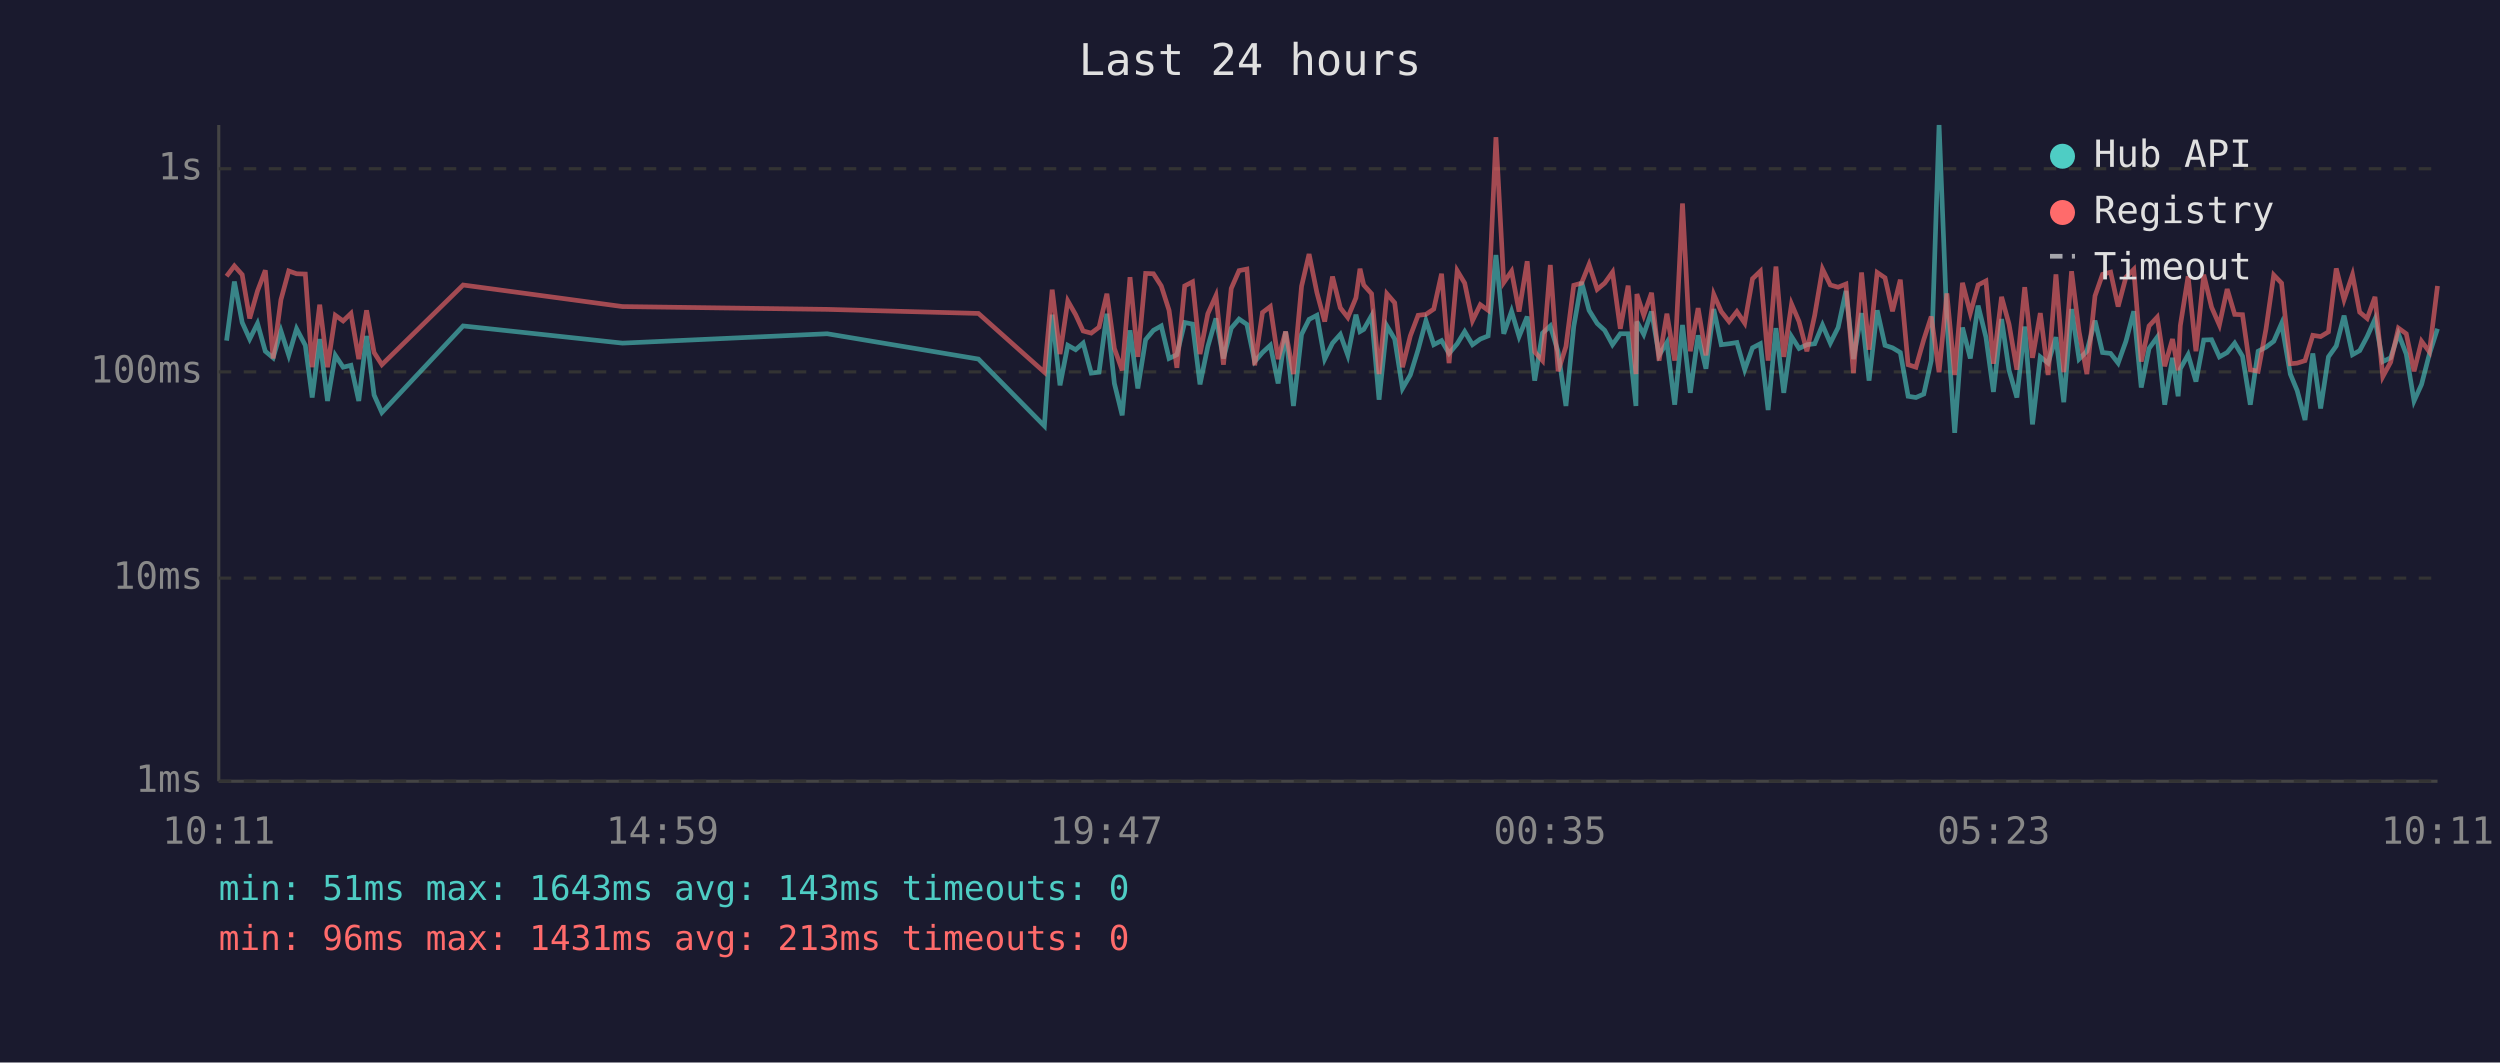
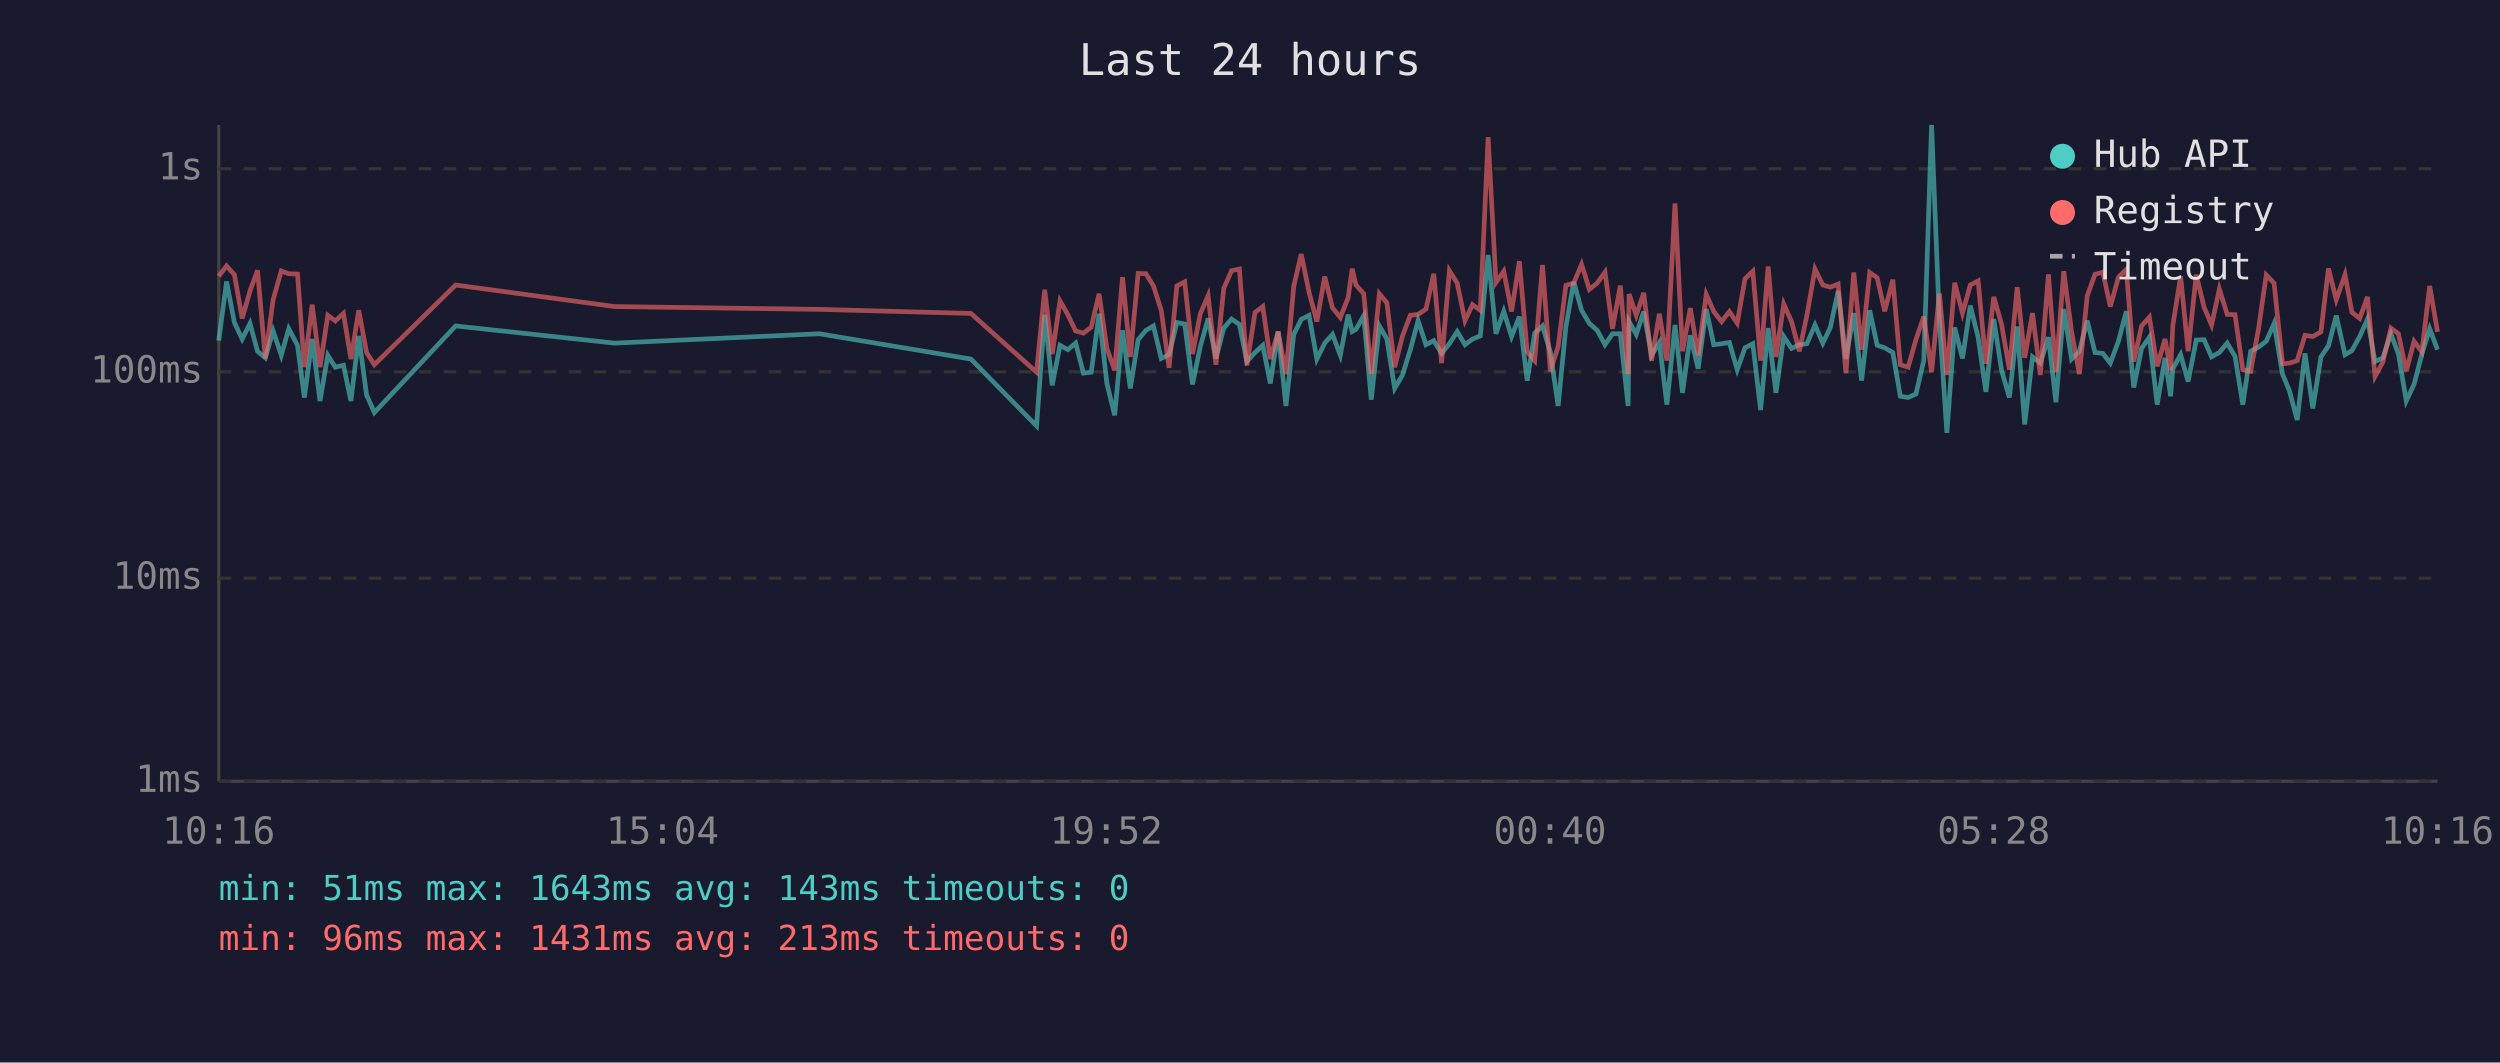
<svg xmlns="http://www.w3.org/2000/svg" viewBox="0 0 800 340" font-family="monospace" font-size="12">
  <rect width="800" height="340" fill="#1a1a2e" />
  <text x="400" y="24" fill="#e0e0e0" font-size="14" text-anchor="middle">Last 24 hours</text>
  <line x1="70" y1="40" x2="70" y2="250" stroke="#444" stroke-width="1" />
  <line x1="70" y1="250" x2="780" y2="250" stroke="#444" stroke-width="1" />
  <line x1="70" y1="250" x2="780" y2="250" stroke="#333" stroke-width="1" stroke-dasharray="4" />
  <text x="65" y="250" fill="#888" text-anchor="end" dominant-baseline="middle">1ms</text>
  <line x1="70" y1="185" x2="780" y2="185" stroke="#333" stroke-width="1" stroke-dasharray="4" />
  <text x="65" y="185" fill="#888" text-anchor="end" dominant-baseline="middle">10ms</text>
  <line x1="70" y1="119" x2="780" y2="119" stroke="#333" stroke-width="1" stroke-dasharray="4" />
  <text x="65" y="119" fill="#888" text-anchor="end" dominant-baseline="middle">100ms</text>
  <line x1="70" y1="54" x2="780" y2="54" stroke="#333" stroke-width="1" stroke-dasharray="4" />
  <text x="65" y="54" fill="#888" text-anchor="end" dominant-baseline="middle">1s</text>
-   <text x="70" y="270" fill="#888" text-anchor="middle">10:11</text>
-   <text x="212" y="270" fill="#888" text-anchor="middle">14:59</text>
-   <text x="354" y="270" fill="#888" text-anchor="middle">19:47</text>
-   <text x="496" y="270" fill="#888" text-anchor="middle">00:35</text>
-   <text x="638" y="270" fill="#888" text-anchor="middle">05:23</text>
-   <text x="780" y="270" fill="#888" text-anchor="middle">10:11</text>
-   <polyline points="72.5,109.0 75.0,90.1 77.5,103.2 79.9,108.5 82.4,103.5 84.9,112.4 87.4,114.5 89.9,105.9 92.4,113.7 94.9,105.2 97.7,110.5 99.9,127.2 102.3,108.5 104.8,128.3 107.3,113.7 109.8,117.5 112.3,116.9 114.8,128.3 117.3,107.5 119.7,126.4 122.2,132.0 148.2,104.3 199.2,109.8 264.7,106.8 313.1,114.9 334.2,136.3 336.7,100.7 339.2,123.3 341.7,110.5 344.2,111.9 346.6,109.8 349.2,119.4 351.7,119.1 354.2,100.4 356.6,122.7 359.1,132.9 361.6,105.7 364.1,124.3 366.6,108.7 369.1,105.7 371.6,104.3 374.1,114.7 376.6,113.5 379.1,103.2 381.6,103.7 384.0,123.0 386.5,110.9 389.1,101.9 391.5,114.7 394.0,105.0 396.5,102.1 399.0,103.8 401.5,115.7 404.0,112.8 406.5,110.5 409.0,122.7 411.4,106.1 413.9,129.9 416.5,107.0 418.9,102.2 421.4,100.9 423.9,114.9 426.4,109.8 428.9,107.0 431.3,113.7 433.9,100.7 435.2,106.1 436.4,105.4 438.9,101.0 441.3,127.9 443.8,104.3 446.3,108.5 448.8,124.3 451.3,120.0 453.8,111.9 456.3,102.6 458.8,110.3 461.3,109.0 463.7,113.1 466.3,110.0 468.7,106.1 471.2,110.3 473.7,108.5 476.2,107.5 478.7,81.6 481.2,106.8 483.7,99.6 486.1,107.7 488.7,101.3 491.1,121.8 493.6,106.6 496.1,104.3 498.6,112.6 501.1,129.9 503.6,104.5 506.1,90.2 508.5,99.3 511.1,103.5 513.5,105.7 516.0,110.3 518.5,106.8 521.0,106.8 523.5,129.9 523.8,102.9 526.0,107.0 528.5,99.7 530.9,113.7 533.4,109.6 535.9,129.5 538.4,104.0 540.9,125.7 543.4,107.3 545.9,118.0 548.4,98.9 550.8,110.3 553.3,110.0 555.8,109.6 558.3,118.3 560.8,111.3 563.3,110.0 565.8,131.2 568.3,105.0 570.8,125.7 573.3,107.7 575.7,111.5 578.2,110.3 580.7,110.0 583.2,104.0 585.7,109.8 588.2,104.8 590.7,93.1 593.1,114.9 595.7,100.2 598.1,121.8 600.7,99.3 603.2,110.5 605.6,111.3 608.1,112.8 610.6,126.8 613.1,127.2 615.6,126.1 618.0,115.4 620.5,40.0 623.0,102.7 625.5,138.5 628.0,104.8 630.5,114.7 633.0,97.8 635.5,107.9 637.9,125.4 640.5,102.1 642.9,118.5 645.4,127.2 647.9,104.5 650.4,135.8 652.9,114.2 655.4,116.2 657.9,107.9 660.4,128.7 662.9,98.9 665.3,114.9 667.8,112.4 670.4,102.6 672.8,112.8 675.4,113.1 677.8,116.2 680.3,109.2 682.8,99.6 685.2,124.0 687.7,111.5 690.3,107.9 692.7,129.5 695.2,114.5 697.0,126.8 697.7,118.0 700.2,113.5 702.7,122.1 705.2,108.8 707.7,108.7 710.2,114.2 712.7,112.8 715.1,109.8 717.6,114.0 720.1,129.5 722.6,112.4 725.1,111.1 727.6,109.2 730.1,103.5 732.9,119.7 735.1,125.0 737.6,134.4 740.1,113.1 742.6,130.7 745.1,114.2 747.6,110.7 750.1,101.0 752.8,113.5 755.1,112.2 757.5,107.7 760.0,102.1 762.5,115.7 765.0,114.5 767.5,106.8 770.0,113.3 772.5,128.3 774.9,123.0 777.4,113.3 780.0,105.2" fill="none" stroke="#4ecdc4" stroke-width="1.5" opacity="0.6" />
-   <polyline points="72.5,88.4 75.0,85.1 77.5,87.9 79.9,101.9 82.4,93.1 84.9,86.5 87.4,114.7 89.9,95.9 92.4,86.7 94.9,87.6 97.7,87.7 99.9,117.5 102.3,97.5 104.8,117.5 107.3,100.9 109.8,102.7 112.3,100.3 114.8,114.9 117.3,99.3 119.7,112.8 122.2,116.7 148.2,91.2 199.2,98.1 264.7,99.0 313.1,100.3 334.2,119.1 336.7,92.7 339.2,113.3 341.7,96.3 344.2,100.7 346.6,105.9 349.2,106.6 351.7,104.7 354.2,94.0 356.6,111.5 359.1,118.5 361.6,88.7 364.1,114.2 366.6,87.5 369.1,87.6 371.6,91.5 374.1,99.3 376.6,117.7 379.1,91.5 381.6,90.2 384.0,113.3 386.5,100.4 389.1,94.6 391.5,116.7 394.0,92.3 396.5,86.6 399.0,86.1 401.5,116.9 404.0,100.0 406.5,98.1 409.0,114.9 411.4,106.1 413.9,119.7 416.5,91.6 418.9,81.3 421.4,93.6 423.9,102.9 426.4,88.5 428.9,98.5 431.3,101.6 433.9,95.3 435.2,86.0 436.4,91.2 438.9,94.0 441.3,119.7 443.8,94.0 446.3,96.9 448.8,117.5 451.3,107.5 453.8,100.9 456.3,100.6 458.8,98.9 461.3,87.6 463.7,116.2 466.3,86.6 468.7,90.6 471.2,102.6 473.7,97.5 476.2,99.3 478.7,43.9 481.2,90.4 483.7,86.8 486.1,99.7 488.7,83.6 491.1,112.6 493.6,115.4 496.1,84.8 498.6,118.8 501.1,110.9 503.6,91.3 506.1,90.6 508.5,84.6 511.1,92.6 513.5,90.6 516.0,87.1 518.5,105.2 521.0,91.4 523.5,119.7 523.8,94.1 526.0,100.9 528.5,93.7 530.9,115.4 533.4,100.4 535.9,115.4 538.4,65.1 540.9,112.4 543.4,98.6 545.9,113.7 548.4,94.2 550.8,99.7 553.3,102.9 555.8,99.7 558.3,103.4 560.8,89.2 563.3,86.8 565.8,115.4 568.3,85.3 570.8,114.2 573.3,97.3 575.7,102.9 578.2,112.4 580.7,100.9 583.2,86.1 585.7,91.2 588.2,91.9 590.7,90.9 593.1,119.4 595.7,87.2 598.1,111.9 600.7,87.2 603.2,88.9 605.6,99.6 608.1,89.5 610.6,116.7 613.1,117.5 615.6,108.7 618.0,101.3 620.5,119.1 623.0,93.9 625.5,120.0 628.0,90.5 630.5,100.2 633.0,91.2 635.5,89.9 637.9,116.4 640.5,95.0 642.9,103.8 645.4,118.3 647.9,91.9 650.4,114.5 652.9,100.2 655.4,120.0 657.9,87.8 660.4,119.1 662.9,86.8 665.3,106.1 667.8,119.7 670.4,94.7 672.8,87.8 675.4,87.1 677.8,98.1 680.3,88.7 682.8,86.2 685.2,115.7 687.7,104.3 690.3,101.5 692.7,117.2 695.2,108.5 697.0,118.5 697.7,104.2 700.2,88.4 702.7,112.4 705.2,87.9 707.7,98.3 710.2,104.0 712.7,92.5 715.1,100.6 717.6,100.7 720.1,118.3 722.6,118.8 725.1,105.4 727.6,88.0 730.1,90.6 732.9,116.4 735.1,116.2 737.6,115.4 740.1,107.3 742.6,107.7 745.1,106.2 747.6,85.9 750.1,95.9 752.8,87.9 755.1,99.9 757.5,101.9 760.0,95.0 762.5,120.5 765.0,115.9 767.5,105.0 770.0,106.8 772.5,118.8 774.9,109.2 777.4,112.6 780.0,91.5" fill="none" stroke="#ff6b6b" stroke-width="1.5" opacity="0.6" />
+   <text x="70" y="270" fill="#888" text-anchor="middle">10:16</text>
+   <text x="212" y="270" fill="#888" text-anchor="middle">15:04</text>
+   <text x="354" y="270" fill="#888" text-anchor="middle">19:52</text>
+   <text x="496" y="270" fill="#888" text-anchor="middle">00:40</text>
+   <text x="638" y="270" fill="#888" text-anchor="middle">05:28</text>
+   <text x="780" y="270" fill="#888" text-anchor="middle">10:16</text>
+   <polyline points="70.0,109.0 72.5,90.1 75.0,103.2 77.5,108.5 80.0,103.5 82.4,112.4 84.9,114.5 87.4,105.9 90.0,113.7 92.4,105.2 95.2,110.5 97.4,127.2 99.9,108.5 102.4,128.3 104.9,113.7 107.3,117.5 109.9,116.9 112.3,128.3 114.8,107.5 117.3,126.4 119.8,132.0 145.8,104.3 196.7,109.8 262.2,106.8 310.7,114.9 331.7,136.3 334.3,100.7 336.7,123.3 339.2,110.5 341.7,111.9 344.2,109.8 346.7,119.4 349.2,119.1 351.7,100.4 354.2,122.7 356.7,132.9 359.2,105.7 361.7,124.3 364.2,108.7 366.7,105.7 369.1,104.3 371.6,114.7 374.1,113.5 376.6,103.2 379.1,103.7 381.6,123.0 384.1,110.9 386.6,101.9 389.1,114.7 391.6,105.0 394.1,102.1 396.6,103.8 399.0,115.7 401.6,112.8 404.1,110.5 406.5,122.7 409.0,106.1 411.5,129.9 414.0,107.0 416.4,102.2 418.9,100.9 421.4,114.9 423.9,109.8 426.4,107.0 428.9,113.7 431.4,100.7 432.7,106.1 433.9,105.4 436.4,101.0 438.8,127.9 441.4,104.3 443.8,108.5 446.3,124.3 448.8,120.0 451.3,111.9 453.8,102.6 456.3,110.3 458.8,109.0 461.3,113.1 463.8,110.0 466.3,106.1 468.8,110.3 471.2,108.5 473.7,107.5 476.2,81.6 478.7,106.8 481.2,99.6 483.7,107.7 486.2,101.3 488.7,121.8 491.1,106.6 493.6,104.3 496.1,112.6 498.6,129.9 501.1,104.5 503.6,90.2 506.1,99.3 508.6,103.5 511.1,105.7 513.6,110.3 516.0,106.8 518.5,106.8 521.0,129.9 521.3,102.9 523.6,107.0 526.0,99.7 528.5,113.7 531.0,109.6 533.4,129.5 536.0,104.0 538.4,125.7 540.9,107.3 543.4,118.0 546.0,98.9 548.4,110.3 550.9,110.0 553.4,109.6 555.9,118.3 558.4,111.3 560.9,110.0 563.4,131.2 565.8,105.0 568.3,125.7 570.8,107.7 573.3,111.5 575.8,110.3 578.2,110.0 580.8,104.0 583.3,109.8 585.7,104.8 588.2,93.1 590.7,114.9 593.2,100.2 595.7,121.8 598.3,99.3 600.7,110.5 603.1,111.3 605.7,112.8 608.1,126.8 610.6,127.2 613.1,126.1 615.6,115.4 618.1,40.0 620.6,102.7 623.0,138.5 625.5,104.8 628.0,114.7 630.5,97.8 633.0,107.9 635.5,125.4 638.0,102.1 640.5,118.5 643.0,127.2 645.5,104.5 647.9,135.8 650.4,114.2 652.9,116.2 655.5,107.9 657.9,128.7 660.4,98.9 662.9,114.9 665.4,112.4 667.9,102.6 670.4,112.8 672.9,113.1 675.3,116.2 677.9,109.2 680.4,99.6 682.8,124.0 685.3,111.5 687.8,107.9 690.3,129.5 692.8,114.5 694.6,126.8 695.3,118.0 697.8,113.5 700.2,122.1 702.8,108.8 705.3,108.7 707.7,114.2 710.2,112.8 712.7,109.8 715.2,114.0 717.7,129.5 720.2,112.4 722.7,111.1 725.2,109.2 727.7,103.5 730.4,119.7 732.6,125.0 735.1,134.4 737.6,113.1 740.1,130.7 742.7,114.2 745.1,110.7 747.6,101.0 750.4,113.5 752.6,112.2 755.1,107.7 757.6,102.1 760.0,115.7 762.5,114.5 765.1,106.8 767.5,113.3 770.0,128.3 772.5,123.0 775.0,113.3 777.5,105.2 780.0,111.9" fill="none" stroke="#4ecdc4" stroke-width="1.5" opacity="0.6" />
+   <polyline points="70.0,88.4 72.5,85.1 75.0,87.9 77.5,101.9 80.0,93.1 82.4,86.5 84.9,114.7 87.4,95.9 90.0,86.7 92.4,87.6 95.2,87.7 97.4,117.5 99.9,97.5 102.4,117.5 104.9,100.9 107.3,102.7 109.9,100.3 112.3,114.9 114.8,99.3 117.3,112.8 119.8,116.7 145.8,91.2 196.7,98.1 262.2,99.0 310.7,100.3 331.7,119.1 334.3,92.7 336.7,113.3 339.2,96.3 341.7,100.7 344.2,105.9 346.7,106.6 349.2,104.7 351.7,94.0 354.2,111.5 356.7,118.5 359.2,88.7 361.7,114.2 364.2,87.5 366.7,87.6 369.1,91.5 371.6,99.3 374.1,117.7 376.6,91.5 379.1,90.2 381.6,113.3 384.1,100.4 386.6,94.6 389.1,116.7 391.6,92.3 394.1,86.6 396.6,86.1 399.0,116.9 401.6,100.0 404.1,98.1 406.5,114.9 409.0,106.1 411.5,119.7 414.0,91.6 416.4,81.3 418.9,93.6 421.4,102.9 423.9,88.5 426.4,98.5 428.9,101.6 431.4,95.3 432.7,86.0 433.9,91.2 436.4,94.0 438.8,119.7 441.4,94.0 443.8,96.9 446.3,117.5 448.8,107.5 451.3,100.9 453.8,100.6 456.3,98.9 458.8,87.6 461.3,116.2 463.8,86.6 466.3,90.6 468.8,102.6 471.2,97.5 473.7,99.3 476.2,43.9 478.7,90.4 481.2,86.8 483.7,99.7 486.2,83.6 488.7,112.6 491.1,115.4 493.6,84.8 496.1,118.8 498.6,110.9 501.1,91.3 503.6,90.6 506.1,84.6 508.6,92.6 511.1,90.6 513.6,87.1 516.0,105.2 518.5,91.4 521.0,119.7 521.3,94.1 523.6,100.9 526.0,93.7 528.5,115.4 531.0,100.4 533.4,115.4 536.0,65.1 538.4,112.4 540.9,98.6 543.4,113.7 546.0,94.2 548.4,99.7 550.9,102.9 553.4,99.7 555.9,103.4 558.4,89.2 560.9,86.8 563.4,115.4 565.8,85.3 568.3,114.2 570.8,97.3 573.3,102.9 575.8,112.4 578.2,100.9 580.8,86.1 583.3,91.2 585.7,91.9 588.2,90.9 590.7,119.4 593.2,87.2 595.7,111.9 598.3,87.2 600.7,88.9 603.1,99.6 605.7,89.5 608.1,116.7 610.6,117.5 613.1,108.7 615.6,101.3 618.1,119.1 620.6,93.9 623.0,120.0 625.5,90.5 628.0,100.2 630.5,91.2 633.0,89.9 635.5,116.4 638.0,95.0 640.5,103.8 643.0,118.3 645.5,91.9 647.9,114.5 650.4,100.2 652.9,120.0 655.5,87.8 657.9,119.1 660.4,86.8 662.9,106.1 665.4,119.7 667.9,94.7 670.4,87.8 672.9,87.1 675.3,98.1 677.9,88.7 680.4,86.2 682.8,115.7 685.3,104.3 687.8,101.5 690.3,117.2 692.8,108.5 694.6,118.5 695.3,104.2 697.8,88.4 700.2,112.4 702.8,87.9 705.3,98.3 707.7,104.0 710.2,92.5 712.7,100.6 715.2,100.7 717.7,118.3 720.2,118.8 722.7,105.4 725.2,88.0 727.7,90.6 730.4,116.4 732.6,116.2 735.1,115.4 737.6,107.3 740.1,107.7 742.7,106.2 745.1,85.9 747.6,95.9 750.4,87.9 752.6,99.9 755.1,101.9 757.6,95.0 760.0,120.5 762.5,115.9 765.1,105.0 767.5,106.8 770.0,118.8 772.5,109.2 775.0,112.6 777.5,91.5 780.0,106.2" fill="none" stroke="#ff6b6b" stroke-width="1.5" opacity="0.6" />
  <circle cx="660" cy="50" r="4" fill="#4ecdc4" />
  <text x="670" y="50" fill="#e0e0e0" dominant-baseline="middle">Hub API</text>
  <circle cx="660" cy="68" r="4" fill="#ff6b6b" />
  <text x="670" y="68" fill="#e0e0e0" dominant-baseline="middle">Registry</text>
  <line x1="656" y1="82" x2="664" y2="82" stroke="#e0e0e0" stroke-width="1.5" stroke-dasharray="4,3" opacity="0.7" />
  <text x="670" y="86" fill="#e0e0e0" dominant-baseline="middle">Timeout</text>
  <text x="70" y="288" fill="#4ecdc4" font-size="11">min: 51ms  max: 1643ms  avg: 143ms  timeouts: 0</text>
  <text x="70" y="304" fill="#ff6b6b" font-size="11">min: 96ms  max: 1431ms  avg: 213ms  timeouts: 0</text>
</svg>
